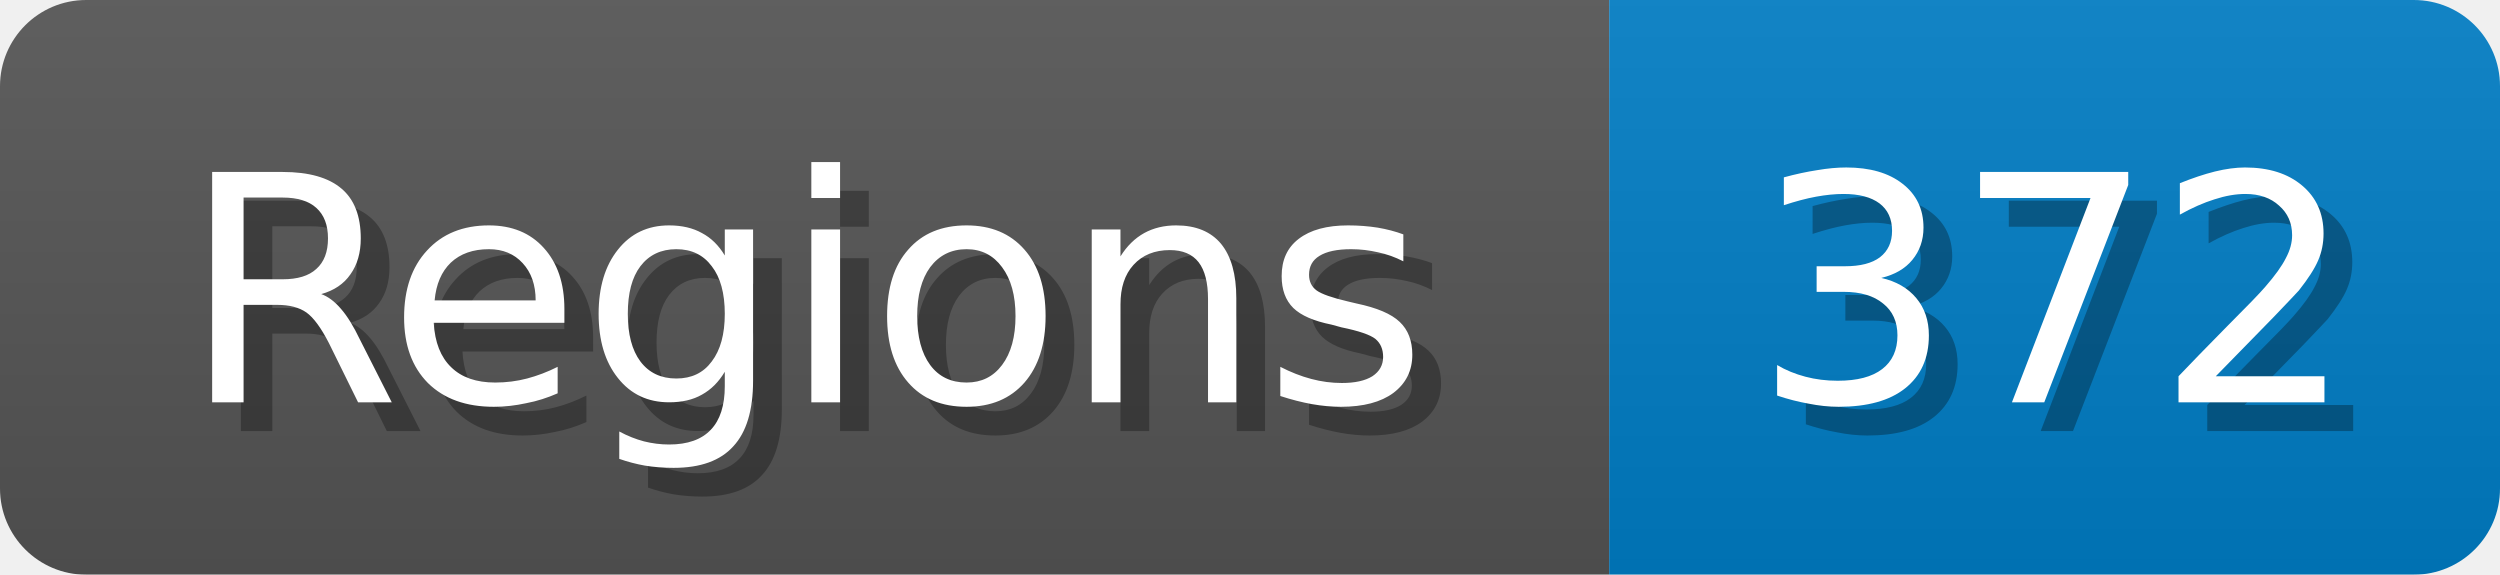
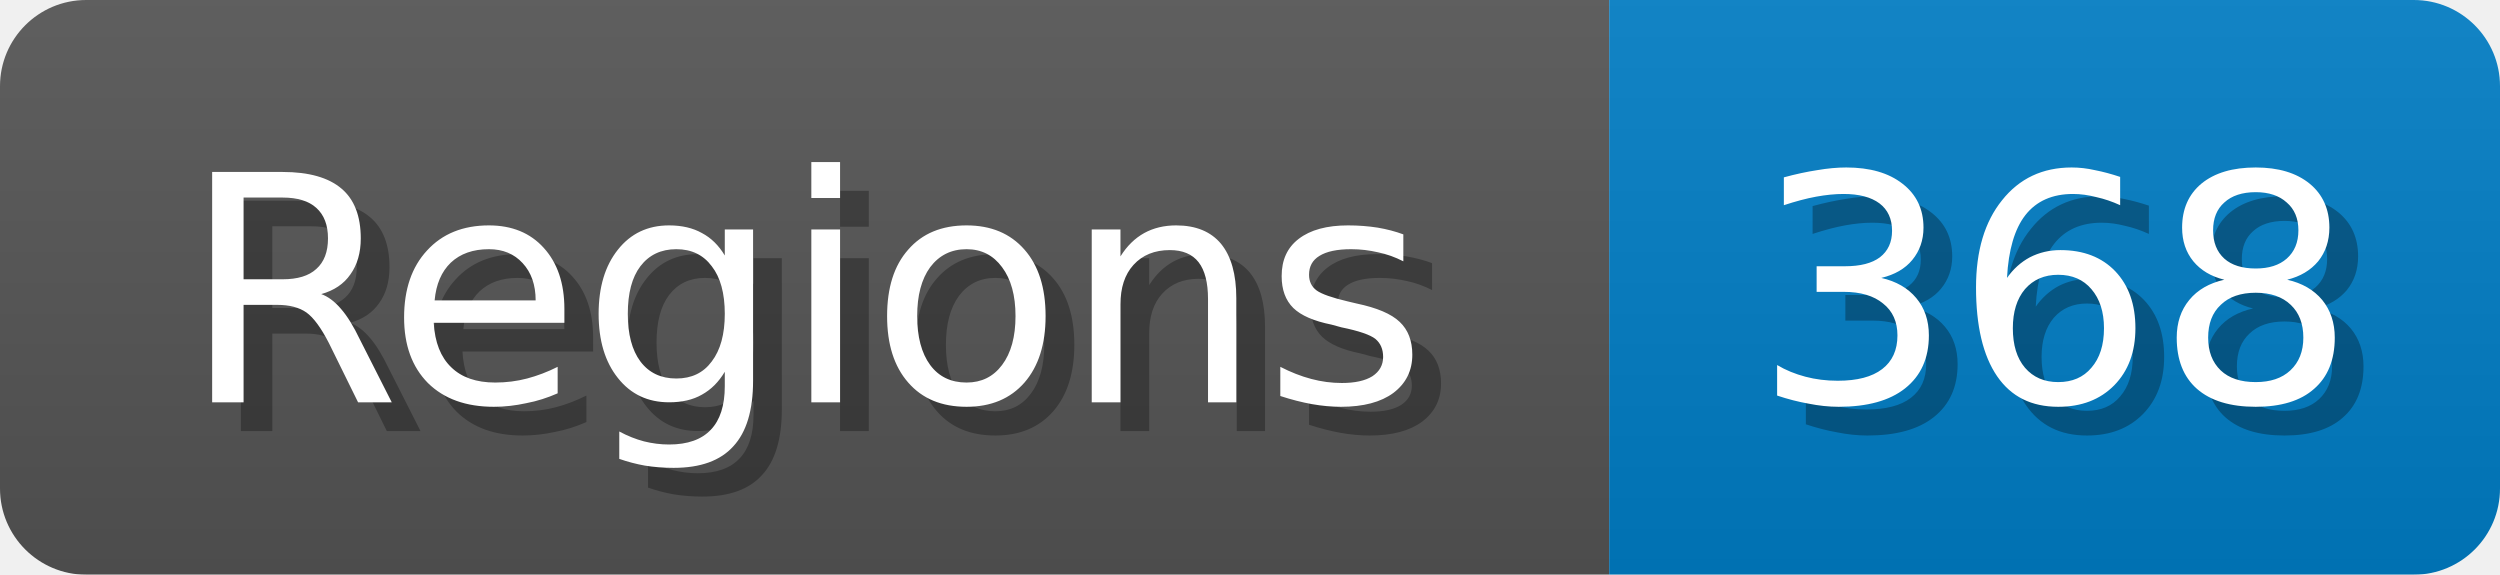
<svg xmlns="http://www.w3.org/2000/svg" width="87" height="20">
  <linearGradient id="b" x2="0" y2="100%">
    <stop offset="0" stop-color="#bbb" stop-opacity=".1" />
    <stop offset="1" stop-opacity=".1" />
  </linearGradient>
  <mask id="anybadge_1">
    <rect width="87" height="20" rx="3" fill="#fff" />
  </mask>
  <g mask="url(#anybadge_1)">
    <path fill="#555" d="M0 0h56v20H0z" />
    <path fill="#007ec6" d="M56 0h31v20H56z" />
    <path fill="url(#b)" d="M0 0h87v20H0z" />
  </g>
  <g fill="#fff" text-anchor="middle" font-family="DejaVu Sans,Verdana,Geneva,sans-serif" font-size="11">
    <text x="29.0" y="15" fill="#010101" fill-opacity=".3">Regions</text>
    <text x="28.0" y="14">Regions</text>
  </g>
  <g fill="#fff" text-anchor="middle" font-family="DejaVu Sans,Verdana,Geneva,sans-serif" font-size="11">
-     <text x="72.5" y="15" fill="#010101" fill-opacity=".3">372</text>
-     <text x="71.5" y="14">372</text>
+     <text x="72.5" y="15" fill="#010101" fill-opacity=".3">368</text>
+     <text x="71.5" y="14">368</text>
  </g>
</svg>
